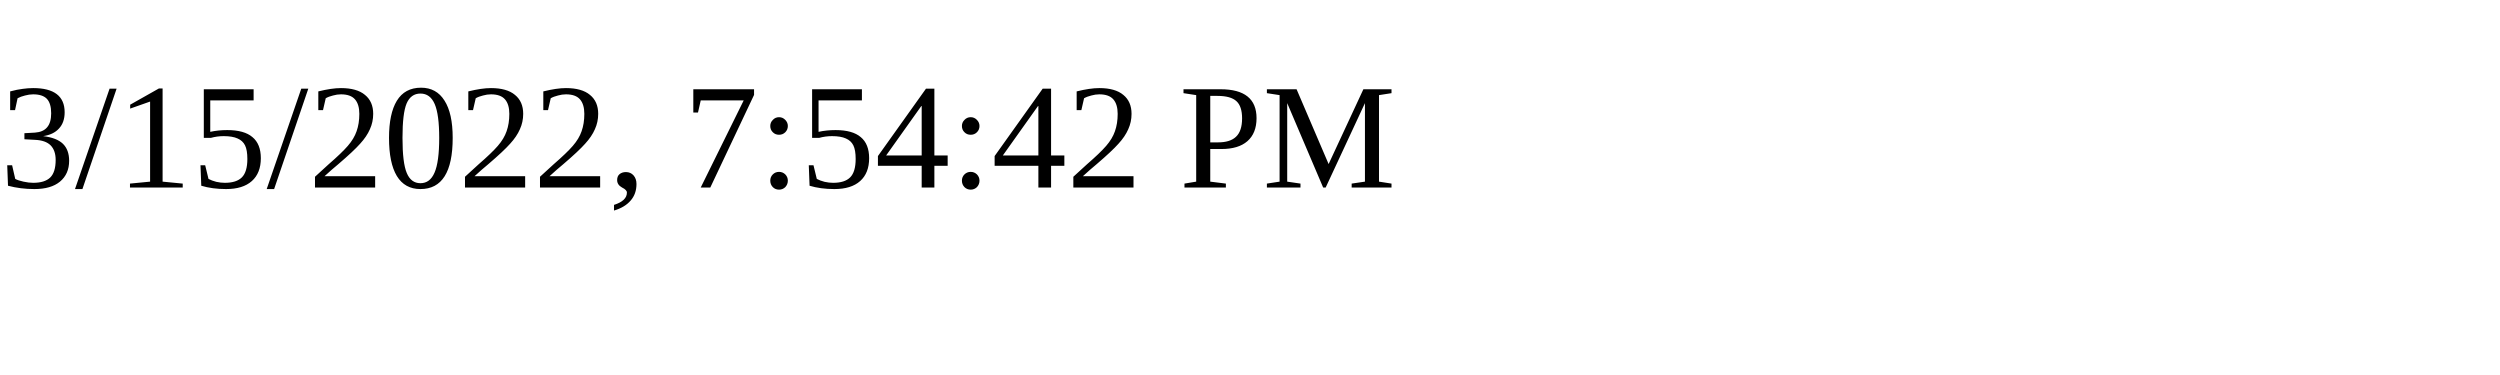
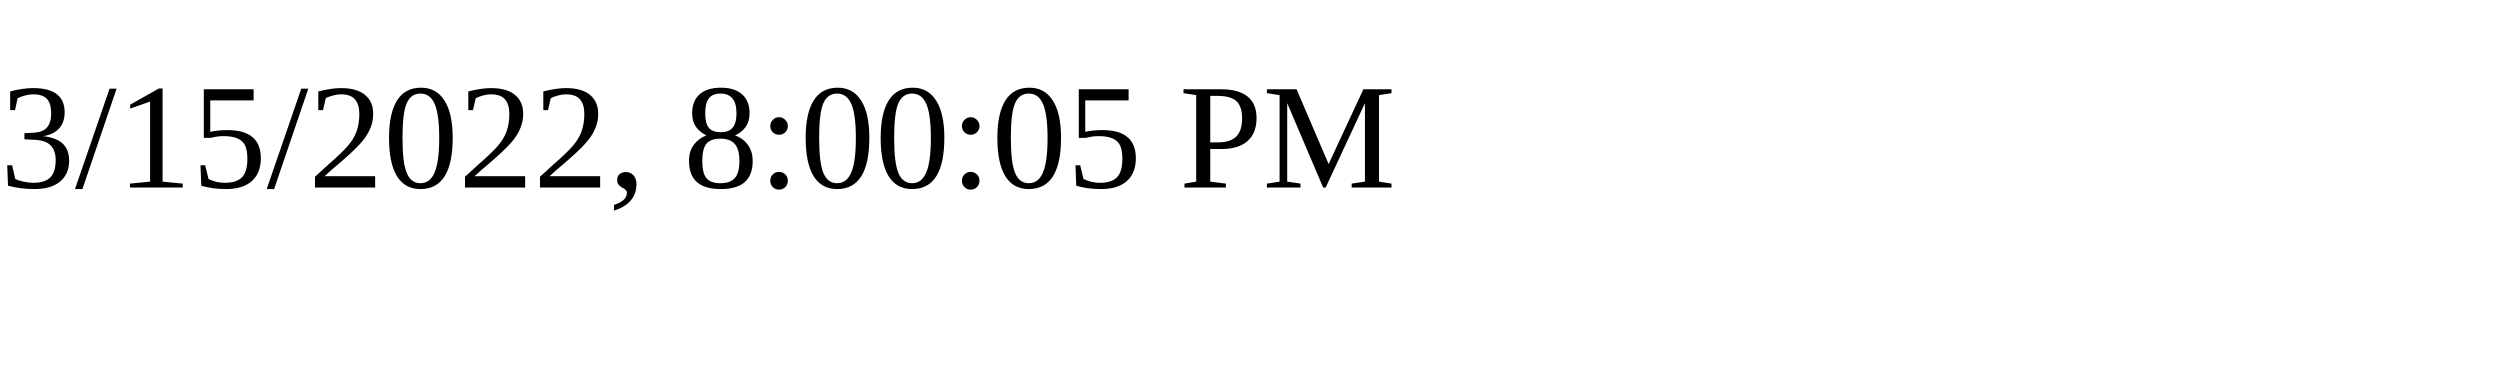
<svg xmlns="http://www.w3.org/2000/svg" height="30" width="200">
-   <text x="0" y="15">3/15/2022, 7:54:42 PM</text>
+   <text x="0" y="15">3/15/2022, 8:00:05 PM</text>
</svg>
